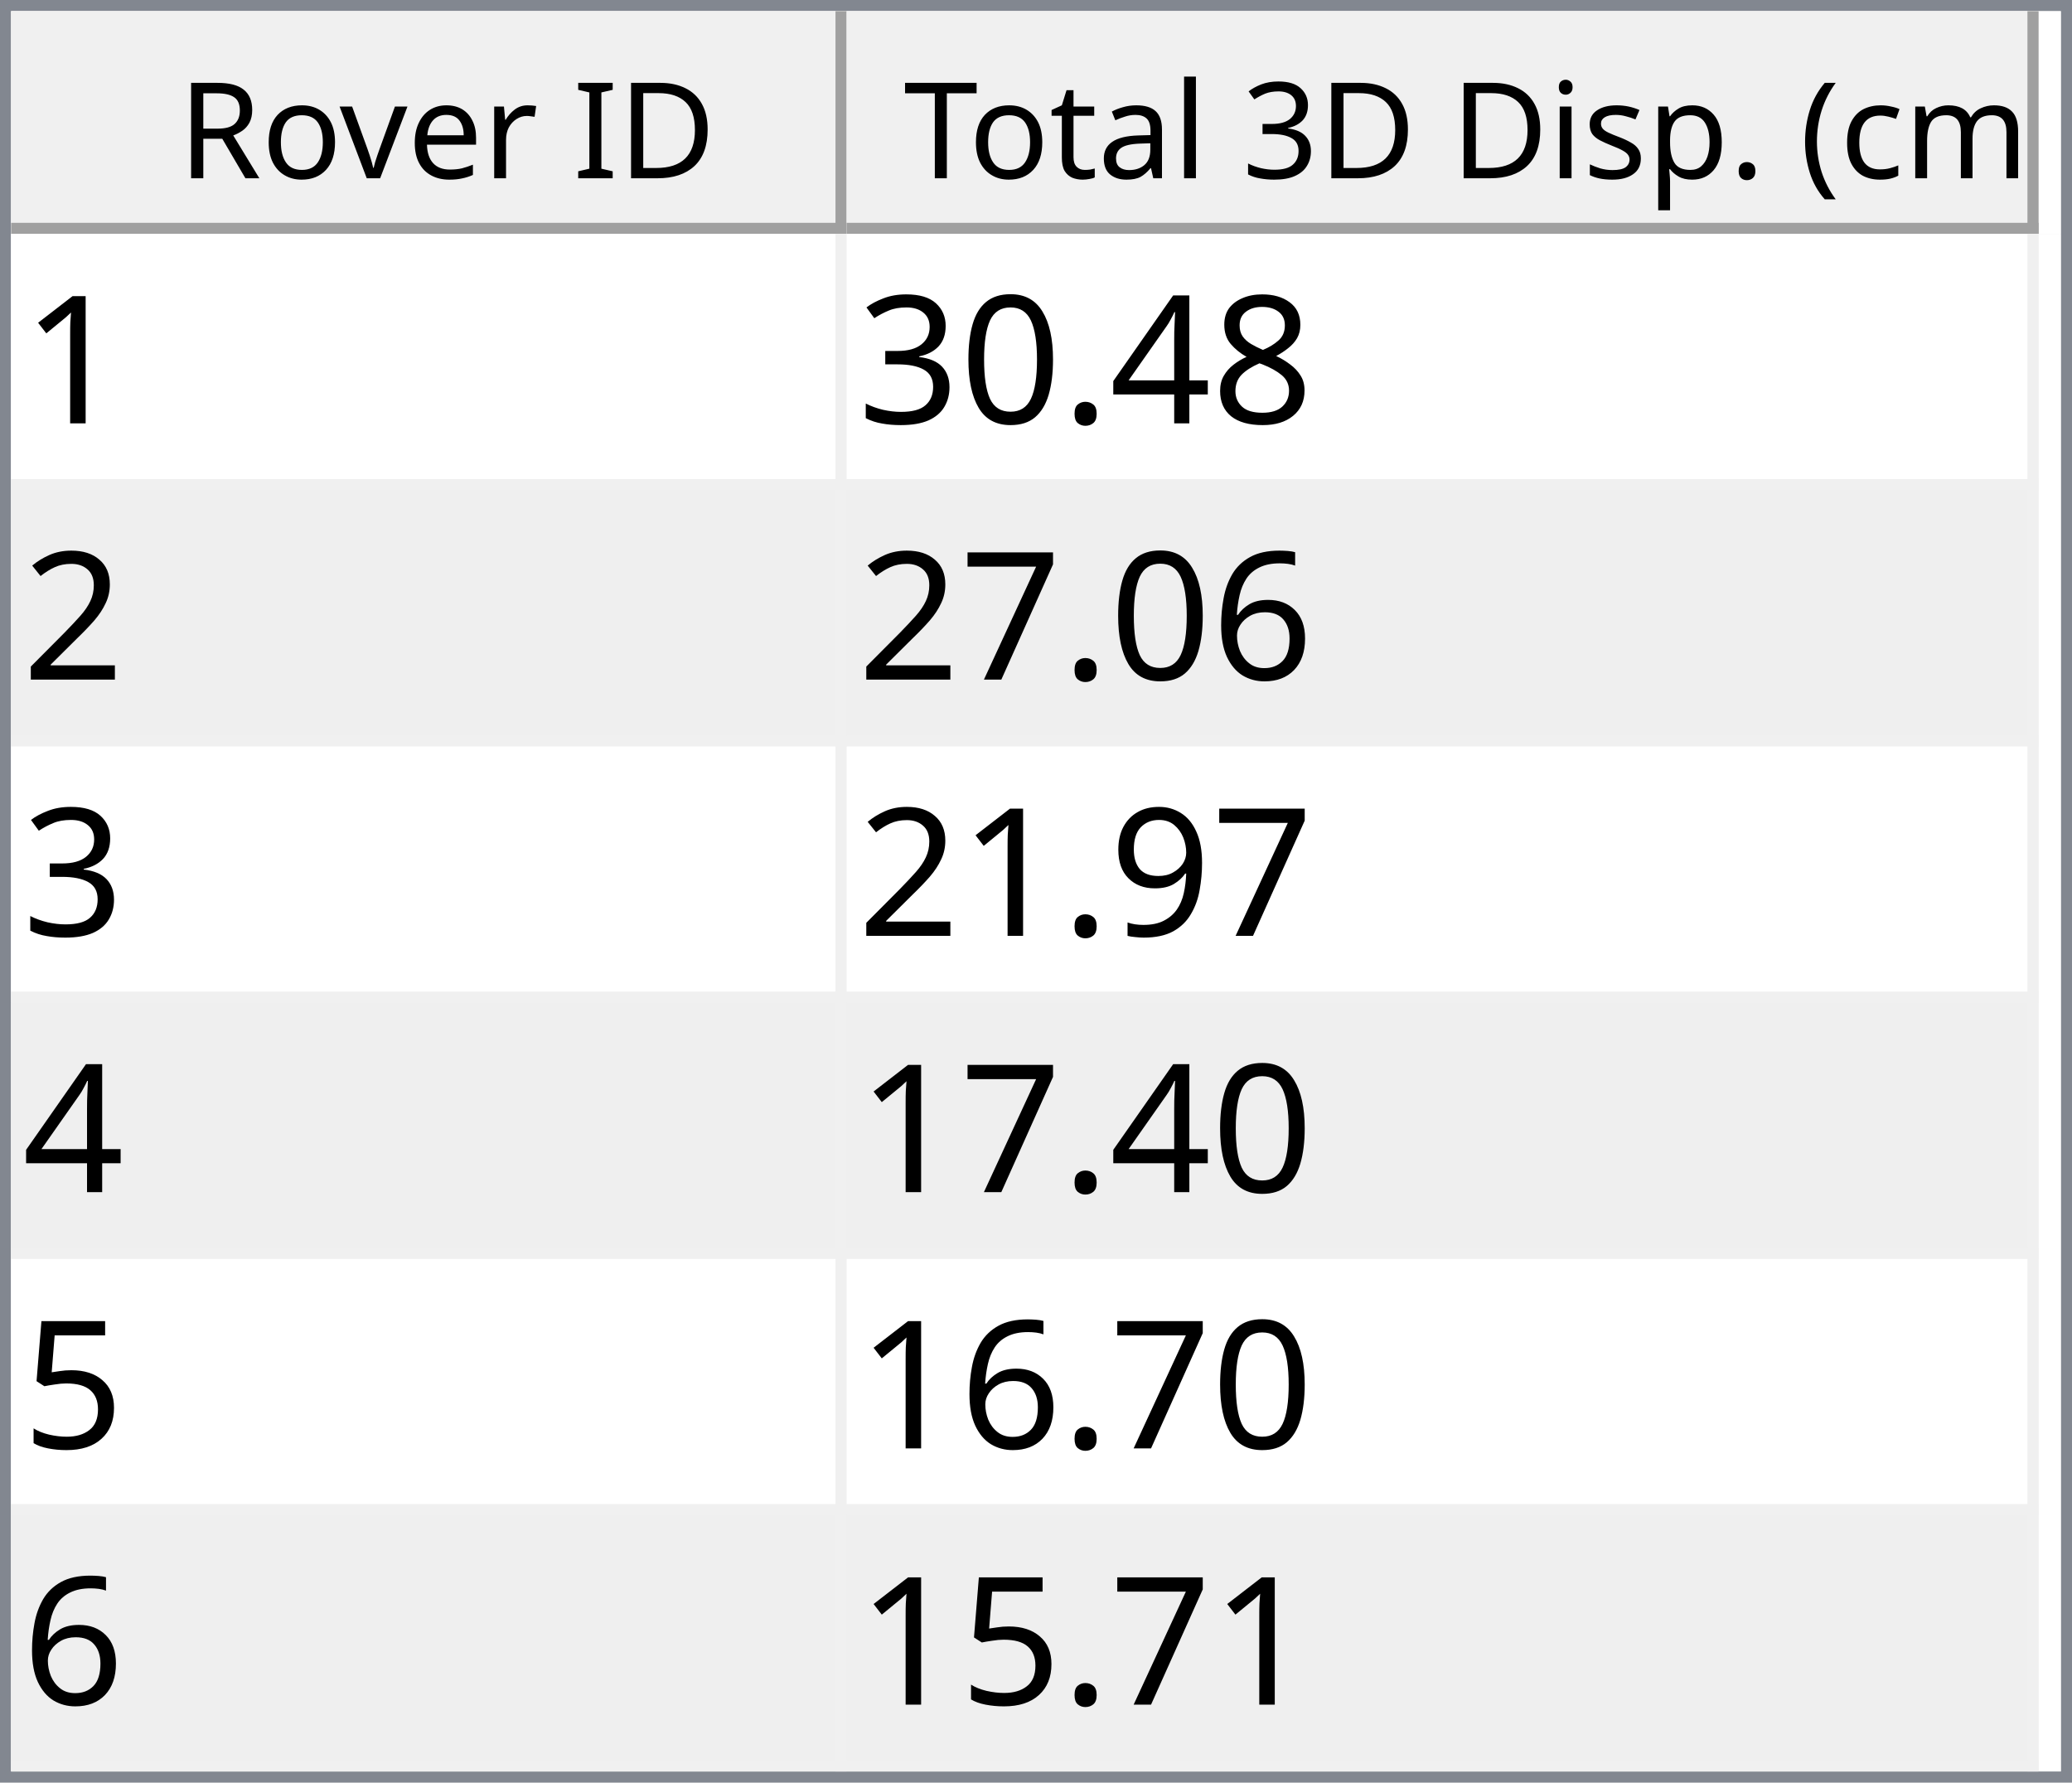
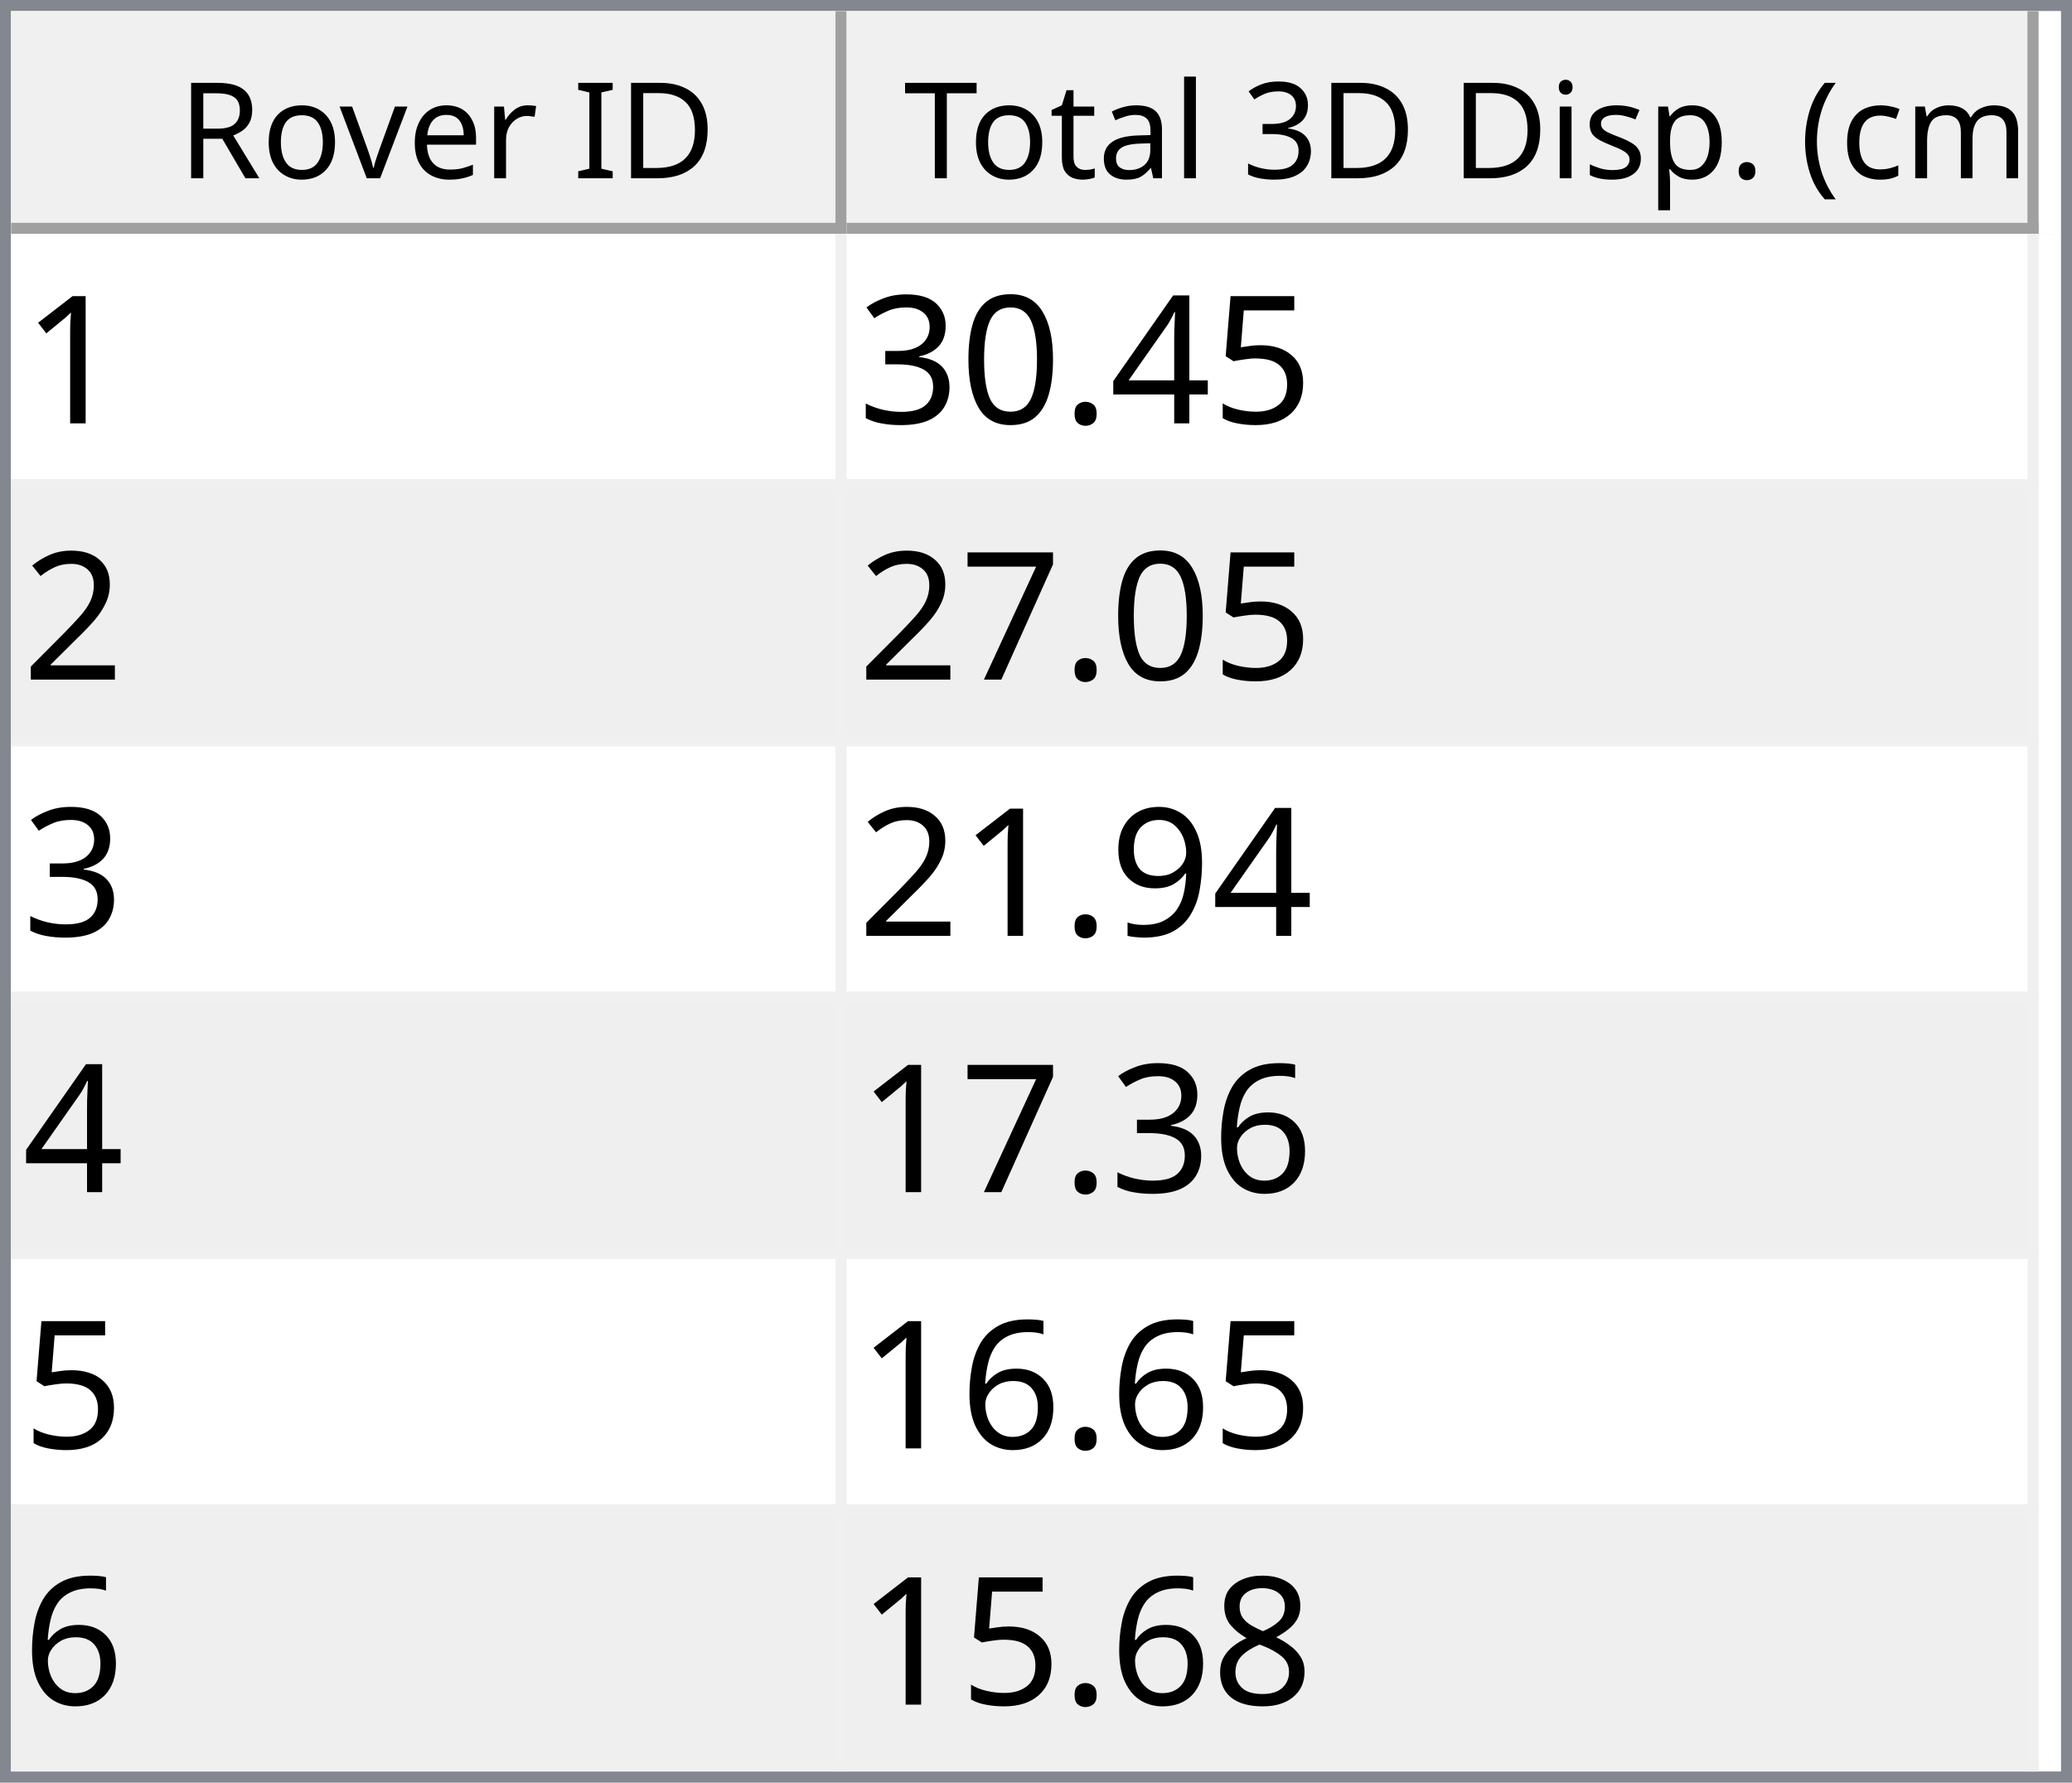
<svg xmlns="http://www.w3.org/2000/svg" style="fill-opacity:1; color-rendering:auto; color-interpolation:auto; text-rendering:auto; stroke:black; stroke-linecap:square; stroke-miterlimit:10; shape-rendering:auto; stroke-opacity:1; fill:black; stroke-dasharray:none; font-weight:normal; stroke-width:1; font-family:'Dialog'; font-style:normal; stroke-linejoin:miter; font-size:12px; stroke-dashoffset:0; image-rendering:auto;" width="186" height="160">
  <defs id="genericDefs" />
  <g>
    <defs id="defs1">
      <clipPath clipPathUnits="userSpaceOnUse" id="clipPath1">
        <path d="M0 0 L186 0 L186 160 L0 160 L0 0 Z" />
      </clipPath>
      <clipPath clipPathUnits="userSpaceOnUse" id="clipPath2">
        <path d="M0 0 L0 160 L186 160 L186 0 Z" />
      </clipPath>
      <clipPath clipPathUnits="userSpaceOnUse" id="clipPath3">
        <path d="M0 0 L0 20 L184 20 L184 0 Z" />
      </clipPath>
      <clipPath clipPathUnits="userSpaceOnUse" id="clipPath4">
        <path d="M0 0 L0 20 L75 20 L75 0 Z" />
      </clipPath>
      <clipPath clipPathUnits="userSpaceOnUse" id="clipPath5">
        <path d="M1 1 L1 19 L74 19 L74 1 Z" />
      </clipPath>
      <clipPath clipPathUnits="userSpaceOnUse" id="clipPath6">
        <path d="M0 0 L0 18 L73 18 L73 0 Z" />
      </clipPath>
      <clipPath clipPathUnits="userSpaceOnUse" id="clipPath7">
        <path d="M-0.5 -0.5 L-0.5 19.5 L74.5 19.5 L74.5 -0.5 Z" />
      </clipPath>
      <clipPath clipPathUnits="userSpaceOnUse" id="clipPath8">
        <path d="M0 0 L0 20 L107 20 L107 0 Z" />
      </clipPath>
      <clipPath clipPathUnits="userSpaceOnUse" id="clipPath9">
        <path d="M1 1 L1 19 L106 19 L106 1 Z" />
      </clipPath>
      <clipPath clipPathUnits="userSpaceOnUse" id="clipPath10">
        <path d="M0 0 L0 18 L105 18 L105 0 Z" />
      </clipPath>
      <clipPath clipPathUnits="userSpaceOnUse" id="clipPath11">
        <path d="M-0.5 -0.5 L-0.5 19.5 L106.5 19.5 L106.5 -0.5 Z" />
      </clipPath>
      <clipPath clipPathUnits="userSpaceOnUse" id="clipPath12">
        <path d="M0 0 L0 138 L184 138 L184 0 Z" />
      </clipPath>
      <clipPath clipPathUnits="userSpaceOnUse" id="clipPath13">
        <path d="M0 0 L0 138 L182 138 L182 0 Z" />
      </clipPath>
      <clipPath clipPathUnits="userSpaceOnUse" id="clipPath14">
        <path d="M-0.5 -0.5 L-0.5 137.5 L181.5 137.5 L181.5 -0.5 Z" />
      </clipPath>
      <clipPath clipPathUnits="userSpaceOnUse" id="clipPath15">
        <path d="M0 0 L0 22 L74 22 L74 0 Z" />
      </clipPath>
      <clipPath clipPathUnits="userSpaceOnUse" id="clipPath16">
        <path d="M0 0 L0 22 L106 22 L106 0 Z" />
      </clipPath>
      <font horiz-adv-x="64.551" id="font1">
        <font-face ascent="107.91" descent="25.098" units-per-em="100" style="font-style:normal; font-family:Segoe UI; font-weight:normal;" />
        <missing-glyph horiz-adv-x="64.551" d="M8.109 0 L8.109 68.266 L56.453 68.266 L56.453 0 L8.109 0 ZM15.328 7.234 L49.219 7.234 L49.219 61.031 L15.328 61.031 L15.328 7.234 Z" />
        <glyph unicode="D" horiz-adv-x="70.117" d="M9.188 0 L9.188 70.016 L28.516 70.016 Q65.531 70.016 65.531 35.891 Q65.531 19.672 55.25 9.836 Q44.969 0 27.734 0 L9.188 0 ZM17.391 62.594 L17.391 7.422 L27.828 7.422 Q41.609 7.422 49.273 14.797 Q56.938 22.172 56.938 35.688 Q56.938 62.594 28.328 62.594 L17.391 62.594 Z" />
        <glyph unicode="I" horiz-adv-x="26.611" d="M17.391 0 L9.188 0 L9.188 70.016 L17.391 70.016 L17.391 0 Z" />
        <glyph unicode=" " horiz-adv-x="27.393" d="" />
        <glyph unicode="r" horiz-adv-x="34.766" d="M34.188 41.891 Q32.078 43.5 28.125 43.5 Q23 43.5 19.555 38.672 Q16.109 33.844 16.109 25.484 L16.109 0 L8.109 0 L8.109 50 L16.109 50 L16.109 39.703 L16.312 39.703 Q18.016 44.969 21.531 47.922 Q25.047 50.875 29.391 50.875 Q32.516 50.875 34.188 50.203 L34.188 41.891 Z" />
        <glyph unicode="e" horiz-adv-x="52.295" d="M48.297 23 L12.984 23 Q13.188 14.656 17.484 10.109 Q21.781 5.562 29.297 5.562 Q37.75 5.562 44.828 11.141 L44.828 3.609 Q38.234 -1.172 27.391 -1.172 Q16.797 -1.172 10.742 5.641 Q4.688 12.453 4.688 24.812 Q4.688 36.469 11.305 43.82 Q17.922 51.172 27.734 51.172 Q37.547 51.172 42.922 44.828 Q48.297 38.484 48.297 27.203 L48.297 23 ZM40.094 29.781 Q40.047 36.719 36.75 40.578 Q33.453 44.438 27.594 44.438 Q21.922 44.438 17.969 40.383 Q14.016 36.328 13.094 29.781 L40.094 29.781 Z" />
        <glyph unicode="v" horiz-adv-x="47.9" d="M47.406 50 L27.484 0 L19.625 0 L0.688 50 L9.469 50 L22.172 13.672 Q23.578 9.672 23.922 6.688 L24.125 6.688 Q24.609 10.453 25.688 13.484 L38.969 50 L47.406 50 Z" />
        <glyph unicode="o" horiz-adv-x="58.594" d="M29 -1.172 Q17.922 -1.172 11.305 5.836 Q4.688 12.844 4.688 24.422 Q4.688 37.016 11.57 44.094 Q18.453 51.172 30.172 51.172 Q41.359 51.172 47.633 44.289 Q53.906 37.406 53.906 25.203 Q53.906 13.234 47.141 6.031 Q40.375 -1.172 29 -1.172 ZM29.594 44.438 Q21.875 44.438 17.383 39.188 Q12.891 33.938 12.891 24.703 Q12.891 15.828 17.43 10.695 Q21.969 5.562 29.594 5.562 Q37.359 5.562 41.531 10.594 Q45.703 15.625 45.703 24.906 Q45.703 34.281 41.531 39.359 Q37.359 44.438 29.594 44.438 Z" />
        <glyph unicode="R" horiz-adv-x="59.814" d="M59.375 0 L49.609 0 L37.891 19.625 Q36.281 22.359 34.766 24.289 Q33.25 26.219 31.664 27.438 Q30.078 28.656 28.25 29.219 Q26.422 29.781 24.125 29.781 L17.391 29.781 L17.391 0 L9.188 0 L9.188 70.016 L30.078 70.016 Q34.672 70.016 38.555 68.867 Q42.438 67.719 45.289 65.375 Q48.141 63.031 49.758 59.547 Q51.375 56.062 51.375 51.375 Q51.375 47.703 50.273 44.656 Q49.172 41.609 47.148 39.211 Q45.125 36.812 42.266 35.133 Q39.406 33.453 35.844 32.516 L35.844 32.328 Q37.594 31.547 38.891 30.547 Q40.188 29.547 41.359 28.18 Q42.531 26.812 43.68 25.078 Q44.828 23.344 46.234 21.047 L59.375 0 ZM17.391 62.594 L17.391 37.203 L28.516 37.203 Q31.594 37.203 34.203 38.133 Q36.812 39.062 38.719 40.797 Q40.625 42.531 41.703 45.047 Q42.781 47.562 42.781 50.688 Q42.781 56.297 39.141 59.445 Q35.5 62.594 28.609 62.594 L17.391 62.594 Z" />
        <glyph unicode=")" horiz-adv-x="30.176" d="M8.297 -15.922 L1.172 -15.922 Q16.406 2.344 16.406 26.812 Q16.406 51.469 1.078 70.016 L8.297 70.016 Q23.531 52.156 23.531 26.703 Q23.531 1.375 8.297 -15.922 Z" />
        <glyph unicode="m" horiz-adv-x="86.133" d="M79.109 0 L71.094 0 L71.094 28.719 Q71.094 37.016 68.531 40.727 Q65.969 44.438 59.906 44.438 Q54.781 44.438 51.195 39.75 Q47.609 35.062 47.609 28.516 L47.609 0 L39.594 0 L39.594 29.688 Q39.594 44.438 28.219 44.438 Q22.953 44.438 19.531 40.016 Q16.109 35.594 16.109 28.516 L16.109 0 L8.109 0 L8.109 50 L16.109 50 L16.109 42.094 L16.312 42.094 Q21.625 51.172 31.844 51.172 Q36.969 51.172 40.773 48.312 Q44.578 45.453 46 40.828 Q51.562 51.172 62.594 51.172 Q79.109 51.172 79.109 30.812 L79.109 0 Z" />
        <glyph unicode="c" horiz-adv-x="46.191" d="M42.188 2.297 Q36.422 -1.172 28.516 -1.172 Q17.828 -1.172 11.258 5.789 Q4.688 12.75 4.688 23.828 Q4.688 36.188 11.766 43.68 Q18.844 51.172 30.672 51.172 Q37.25 51.172 42.281 48.734 L42.281 40.531 Q36.719 44.438 30.375 44.438 Q22.703 44.438 17.797 38.945 Q12.891 33.453 12.891 24.516 Q12.891 15.719 17.508 10.641 Q22.125 5.562 29.891 5.562 Q36.422 5.562 42.188 9.906 L42.188 2.297 Z" />
        <glyph unicode="(" horiz-adv-x="30.176" d="M29.109 -15.922 L21.969 -15.922 Q6.844 1.375 6.844 26.703 Q6.844 52.156 21.969 70.016 L29.203 70.016 Q13.875 51.469 13.875 26.812 Q13.875 2.344 29.109 -15.922 Z" />
        <glyph unicode="." horiz-adv-x="21.68" d="M10.891 -1.078 Q8.641 -1.078 7.055 0.539 Q5.469 2.156 5.469 4.391 Q5.469 6.641 7.055 8.273 Q8.641 9.906 10.891 9.906 Q13.188 9.906 14.797 8.273 Q16.406 6.641 16.406 4.391 Q16.406 2.156 14.797 0.539 Q13.188 -1.078 10.891 -1.078 Z" />
        <glyph unicode="p" horiz-adv-x="58.789" d="M16.312 7.234 L16.109 7.234 L16.109 -23 L8.109 -23 L8.109 50 L16.109 50 L16.109 41.219 L16.312 41.219 Q22.219 51.172 33.594 51.172 Q43.266 51.172 48.688 44.461 Q54.109 37.75 54.109 26.469 Q54.109 13.922 48 6.375 Q41.891 -1.172 31.297 -1.172 Q21.578 -1.172 16.312 7.234 ZM16.109 27.391 L16.109 20.406 Q16.109 14.203 20.141 9.883 Q24.172 5.562 30.375 5.562 Q37.641 5.562 41.773 11.133 Q45.906 16.703 45.906 26.609 Q45.906 34.969 42.047 39.703 Q38.188 44.438 31.594 44.438 Q24.609 44.438 20.359 39.578 Q16.109 34.719 16.109 27.391 Z" />
        <glyph unicode="s" horiz-adv-x="42.432" d="M5.078 1.812 L5.078 10.406 Q11.625 5.562 19.484 5.562 Q30.031 5.562 30.031 12.594 Q30.031 14.594 29.125 15.992 Q28.219 17.391 26.68 18.461 Q25.141 19.531 23.07 20.383 Q21 21.234 18.609 22.172 Q15.281 23.484 12.766 24.828 Q10.25 26.172 8.57 27.859 Q6.891 29.547 6.031 31.695 Q5.172 33.844 5.172 36.719 Q5.172 40.234 6.789 42.945 Q8.406 45.656 11.086 47.484 Q13.766 49.312 17.211 50.242 Q20.656 51.172 24.312 51.172 Q30.812 51.172 35.938 48.922 L35.938 40.828 Q30.422 44.438 23.25 44.438 Q21 44.438 19.195 43.922 Q17.391 43.406 16.094 42.477 Q14.797 41.547 14.086 40.258 Q13.375 38.969 13.375 37.406 Q13.375 35.453 14.086 34.133 Q14.797 32.812 16.164 31.789 Q17.531 30.766 19.484 29.938 Q21.438 29.109 23.922 28.125 Q27.25 26.859 29.883 25.516 Q32.516 24.172 34.375 22.484 Q36.234 20.797 37.234 18.602 Q38.234 16.406 38.234 13.375 Q38.234 9.672 36.602 6.938 Q34.969 4.203 32.234 2.398 Q29.5 0.594 25.93 -0.289 Q22.359 -1.172 18.453 -1.172 Q10.75 -1.172 5.078 1.812 Z" />
        <glyph unicode="i" horiz-adv-x="24.219" d="M12.203 62.703 Q10.062 62.703 8.547 64.164 Q7.031 65.625 7.031 67.875 Q7.031 70.125 8.547 71.609 Q10.062 73.094 12.203 73.094 Q14.406 73.094 15.945 71.609 Q17.484 70.125 17.484 67.875 Q17.484 65.719 15.945 64.211 Q14.406 62.703 12.203 62.703 ZM16.109 0 L8.109 0 L8.109 50 L16.109 50 L16.109 0 Z" />
        <glyph unicode="3" horiz-adv-x="53.906" d="M46.531 19.828 Q46.531 15.094 44.75 11.211 Q42.969 7.328 39.719 4.57 Q36.469 1.812 31.93 0.297 Q27.391 -1.219 21.922 -1.219 Q11.922 -1.219 6 2.594 L6 11.188 Q13.094 5.609 22.219 5.609 Q25.875 5.609 28.828 6.539 Q31.781 7.469 33.906 9.227 Q36.031 10.984 37.18 13.477 Q38.328 15.969 38.328 19.094 Q38.328 32.812 18.797 32.812 L12.984 32.812 L12.984 39.594 L18.5 39.594 Q35.797 39.594 35.797 52.484 Q35.797 64.406 22.609 64.406 Q15.188 64.406 8.688 59.422 L8.688 67.188 Q15.375 71.188 24.609 71.188 Q29 71.188 32.57 69.969 Q36.141 68.75 38.68 66.555 Q41.219 64.359 42.609 61.281 Q44 58.203 44 54.5 Q44 40.672 30.031 36.719 L30.031 36.531 Q33.594 36.141 36.625 34.797 Q39.656 33.453 41.852 31.305 Q44.047 29.156 45.289 26.25 Q46.531 23.344 46.531 19.828 Z" />
        <glyph unicode="l" horiz-adv-x="24.219" d="M16.109 0 L8.109 0 L8.109 74.031 L16.109 74.031 L16.109 0 Z" />
        <glyph unicode="a" horiz-adv-x="50.879" d="M43.891 0 L35.891 0 L35.891 7.812 L35.688 7.812 Q30.469 -1.172 20.312 -1.172 Q12.844 -1.172 8.617 2.781 Q4.391 6.734 4.391 13.281 Q4.391 27.297 20.906 29.594 L35.891 31.688 Q35.891 44.438 25.594 44.438 Q16.547 44.438 9.281 38.281 L9.281 46.484 Q16.656 51.172 26.266 51.172 Q43.891 51.172 43.891 32.516 L43.891 0 ZM35.891 25.297 L23.828 23.641 Q18.266 22.859 15.43 20.875 Q12.594 18.891 12.594 13.875 Q12.594 10.203 15.211 7.883 Q17.828 5.562 22.172 5.562 Q28.125 5.562 32.008 9.742 Q35.891 13.922 35.891 20.312 L35.891 25.297 Z" />
        <glyph unicode="t" horiz-adv-x="33.887" d="M31.297 0.484 Q28.469 -1.078 23.828 -1.078 Q10.688 -1.078 10.688 13.578 L10.688 43.172 L2.094 43.172 L2.094 50 L10.688 50 L10.688 62.203 L18.703 64.797 L18.703 50 L31.297 50 L31.297 43.172 L18.703 43.172 L18.703 14.984 Q18.703 9.969 20.414 7.82 Q22.125 5.672 26.078 5.672 Q29.109 5.672 31.297 7.328 L31.297 0.484 Z" />
        <glyph unicode="T" horiz-adv-x="52.393" d="M50.594 62.594 L30.375 62.594 L30.375 0 L22.172 0 L22.172 62.594 L2 62.594 L2 70.016 L50.594 70.016 L50.594 62.594 Z" />
      </font>
      <font horiz-adv-x="75.0" id="font2">
        <font-face ascent="100.537" descent="21.973" units-per-em="100" style="font-style:normal; font-family:sans-serif; font-weight:normal;" />
        <missing-glyph horiz-adv-x="75.0" d="M12.5 0 L12.5 62.5 L62.5 62.5 L62.5 0 L12.5 0 ZM14.062 1.562 L60.938 1.562 L60.938 60.938 L14.062 60.938 L14.062 1.562 Z" />
        <glyph unicode="1" horiz-adv-x="55.615" d="M37.25 0 L28.469 0 L28.469 56 Q25.297 52.984 20.141 49.953 Q14.984 46.922 10.891 45.406 L10.891 53.906 Q18.266 57.375 23.781 62.305 Q29.297 67.234 31.594 71.875 L37.25 71.875 L37.25 0 Z" />
-         <glyph unicode="8" horiz-adv-x="55.615" d="M17.672 38.812 Q12.203 40.828 9.57 44.539 Q6.938 48.25 6.938 53.422 Q6.938 61.234 12.555 66.555 Q18.172 71.875 27.484 71.875 Q36.859 71.875 42.578 66.43 Q48.297 60.984 48.297 53.172 Q48.297 48.188 45.68 44.508 Q43.062 40.828 37.75 38.812 Q44.344 36.672 47.781 31.883 Q51.219 27.094 51.219 20.453 Q51.219 11.281 44.727 5.031 Q38.234 -1.219 27.641 -1.219 Q17.047 -1.219 10.547 5.055 Q4.047 11.328 4.047 20.703 Q4.047 27.688 7.594 32.398 Q11.141 37.109 17.672 38.812 ZM15.922 53.719 Q15.922 48.641 19.195 45.414 Q22.469 42.188 27.688 42.188 Q32.766 42.188 36.016 45.383 Q39.266 48.578 39.266 53.219 Q39.266 58.062 35.914 61.359 Q32.562 64.656 27.594 64.656 Q22.562 64.656 19.242 61.43 Q15.922 58.203 15.922 53.719 ZM13.094 20.656 Q13.094 16.891 14.875 13.375 Q16.656 9.859 20.172 7.93 Q23.688 6 27.734 6 Q34.031 6 38.133 10.055 Q42.234 14.109 42.234 20.359 Q42.234 26.703 38.016 30.859 Q33.797 35.016 27.438 35.016 Q21.234 35.016 17.164 30.914 Q13.094 26.812 13.094 20.656 Z" />
+         <glyph unicode="5" horiz-adv-x="55.615" d="M4.156 18.75 L13.375 19.531 Q14.406 12.797 18.141 9.398 Q21.875 6 27.156 6 Q33.5 6 37.891 10.789 Q42.281 15.578 42.281 23.484 Q42.281 31 38.062 35.352 Q33.844 39.703 27 39.703 Q22.75 39.703 19.336 37.773 Q15.922 35.844 13.969 32.766 L5.719 33.844 L12.641 70.609 L48.25 70.609 L48.25 62.203 L19.672 62.203 L15.828 42.969 Q22.266 47.469 29.344 47.469 Q38.719 47.469 45.164 40.969 Q51.609 34.469 51.609 24.266 Q51.609 14.547 45.953 7.469 Q39.062 -1.219 27.156 -1.219 Q17.391 -1.219 11.211 4.25 Q5.031 9.719 4.156 18.75 Z" />
        <glyph unicode="4" horiz-adv-x="55.615" d="M32.328 0 L32.328 17.141 L1.266 17.141 L1.266 25.203 L33.938 71.578 L41.109 71.578 L41.109 25.203 L50.781 25.203 L50.781 17.141 L41.109 17.141 L41.109 0 L32.328 0 ZM32.328 25.203 L32.328 57.469 L9.906 25.203 L32.328 25.203 Z" />
        <glyph unicode="." horiz-adv-x="27.783" d="M9.078 0 L9.078 10.016 L19.094 10.016 L19.094 0 L9.078 0 Z" />
        <glyph unicode="0" horiz-adv-x="55.615" d="M4.156 35.297 Q4.156 48 6.766 55.742 Q9.375 63.484 14.523 67.68 Q19.672 71.875 27.484 71.875 Q33.25 71.875 37.594 69.555 Q41.938 67.234 44.773 62.867 Q47.609 58.5 49.219 52.227 Q50.828 45.953 50.828 35.297 Q50.828 22.703 48.242 14.969 Q45.656 7.234 40.508 3.008 Q35.359 -1.219 27.484 -1.219 Q17.141 -1.219 11.234 6.203 Q4.156 15.141 4.156 35.297 ZM13.188 35.297 Q13.188 17.672 17.312 11.836 Q21.438 6 27.484 6 Q33.547 6 37.672 11.859 Q41.797 17.719 41.797 35.297 Q41.797 52.984 37.672 58.789 Q33.547 64.594 27.391 64.594 Q21.344 64.594 17.719 59.469 Q13.188 52.938 13.188 35.297 Z" />
        <glyph unicode="3" horiz-adv-x="55.615" d="M4.203 18.891 L12.984 20.062 Q14.5 12.594 18.141 9.297 Q21.781 6 27 6 Q33.203 6 37.477 10.297 Q41.75 14.594 41.75 20.953 Q41.75 27 37.797 30.93 Q33.844 34.859 27.734 34.859 Q25.25 34.859 21.531 33.891 L22.516 41.609 Q23.391 41.5 23.922 41.5 Q29.547 41.5 34.039 44.43 Q38.531 47.359 38.531 53.469 Q38.531 58.297 35.258 61.477 Q31.984 64.656 26.812 64.656 Q21.688 64.656 18.266 61.43 Q14.844 58.203 13.875 51.766 L5.078 53.328 Q6.688 62.156 12.398 67.016 Q18.109 71.875 26.609 71.875 Q32.469 71.875 37.398 69.359 Q42.328 66.844 44.945 62.5 Q47.562 58.156 47.562 53.266 Q47.562 48.641 45.07 44.828 Q42.578 41.016 37.703 38.766 Q44.047 37.312 47.562 32.695 Q51.078 28.078 51.078 21.141 Q51.078 11.766 44.242 5.25 Q37.406 -1.266 26.953 -1.266 Q17.531 -1.266 11.305 4.352 Q5.078 9.969 4.203 18.891 Z" />
        <glyph unicode="2" horiz-adv-x="55.615" d="M50.344 8.453 L50.344 0 L3.031 0 Q2.938 3.172 4.047 6.109 Q5.859 10.938 9.836 15.625 Q13.812 20.312 21.344 26.469 Q33.016 36.031 37.117 41.625 Q41.219 47.219 41.219 52.203 Q41.219 57.422 37.477 61.008 Q33.734 64.594 27.734 64.594 Q21.391 64.594 17.578 60.789 Q13.766 56.984 13.719 50.25 L4.688 51.172 Q5.609 61.281 11.664 66.578 Q17.719 71.875 27.938 71.875 Q38.234 71.875 44.242 66.164 Q50.25 60.453 50.25 52 Q50.25 47.703 48.492 43.555 Q46.734 39.406 42.656 34.812 Q38.578 30.219 29.109 22.219 Q21.188 15.578 18.945 13.211 Q16.703 10.844 15.234 8.453 L50.344 8.453 Z" />
-         <glyph unicode="6" horiz-adv-x="55.615" d="M49.75 54.047 L41.016 53.375 Q39.844 58.547 37.703 60.891 Q34.125 64.656 28.906 64.656 Q24.703 64.656 21.531 62.312 Q17.391 59.281 14.992 53.469 Q12.594 47.656 12.5 36.922 Q15.672 41.75 20.266 44.094 Q24.859 46.438 29.891 46.438 Q38.672 46.438 44.852 39.969 Q51.031 33.5 51.031 23.25 Q51.031 16.5 48.125 10.719 Q45.219 4.938 40.141 1.859 Q35.062 -1.219 28.609 -1.219 Q17.625 -1.219 10.695 6.859 Q3.766 14.938 3.766 33.5 Q3.766 54.25 11.422 63.672 Q18.109 71.875 29.438 71.875 Q37.891 71.875 43.289 67.141 Q48.688 62.406 49.75 54.047 ZM13.875 23.188 Q13.875 18.656 15.797 14.508 Q17.719 10.359 21.188 8.18 Q24.656 6 28.469 6 Q34.031 6 38.039 10.492 Q42.047 14.984 42.047 22.703 Q42.047 30.125 38.086 34.398 Q34.125 38.672 28.125 38.672 Q22.172 38.672 18.023 34.398 Q13.875 30.125 13.875 23.188 Z" />
        <glyph unicode="7" horiz-adv-x="55.615" d="M4.734 62.203 L4.734 70.656 L51.078 70.656 L51.078 63.812 Q44.234 56.547 37.523 44.484 Q30.812 32.422 27.156 19.672 Q24.516 10.688 23.781 0 L14.75 0 Q14.891 8.453 18.062 20.414 Q21.234 32.375 27.172 43.484 Q33.109 54.594 39.797 62.203 L4.734 62.203 Z" />
        <glyph unicode="9" horiz-adv-x="55.615" d="M5.469 16.547 L13.922 17.328 Q14.984 11.375 18.016 8.688 Q21.047 6 25.781 6 Q29.828 6 32.883 7.859 Q35.938 9.719 37.891 12.82 Q39.844 15.922 41.164 21.195 Q42.484 26.469 42.484 31.938 Q42.484 32.516 42.438 33.688 Q39.797 29.5 35.234 26.883 Q30.672 24.266 25.344 24.266 Q16.453 24.266 10.305 30.711 Q4.156 37.156 4.156 47.703 Q4.156 58.594 10.578 65.234 Q17 71.875 26.656 71.875 Q33.641 71.875 39.43 68.117 Q45.219 64.359 48.219 57.398 Q51.219 50.438 51.219 37.25 Q51.219 23.531 48.242 15.406 Q45.266 7.281 39.383 3.031 Q33.5 -1.219 25.594 -1.219 Q17.188 -1.219 11.867 3.445 Q6.547 8.109 5.469 16.547 ZM41.453 48.141 Q41.453 55.719 37.43 60.156 Q33.406 64.594 27.734 64.594 Q21.875 64.594 17.531 59.812 Q13.188 55.031 13.188 47.406 Q13.188 40.578 17.312 36.305 Q21.438 32.031 27.484 32.031 Q33.594 32.031 37.523 36.305 Q41.453 40.578 41.453 48.141 Z" />
-         <glyph unicode="5" horiz-adv-x="55.615" d="M4.156 18.75 L13.375 19.531 Q14.406 12.797 18.141 9.398 Q21.875 6 27.156 6 Q33.5 6 37.891 10.789 Q42.281 15.578 42.281 23.484 Q42.281 31 38.062 35.352 Q33.844 39.703 27 39.703 Q22.75 39.703 19.336 37.773 Q15.922 35.844 13.969 32.766 L5.719 33.844 L12.641 70.609 L48.25 70.609 L48.25 62.203 L19.672 62.203 L15.828 42.969 Q22.266 47.469 29.344 47.469 Q38.719 47.469 45.164 40.969 Q51.609 34.469 51.609 24.266 Q51.609 14.547 45.953 7.469 Q39.062 -1.219 27.156 -1.219 Q17.391 -1.219 11.211 4.25 Q5.031 9.719 4.156 18.75 Z" />
+         <glyph unicode="6" horiz-adv-x="55.615" d="M49.75 54.047 L41.016 53.375 Q39.844 58.547 37.703 60.891 Q34.125 64.656 28.906 64.656 Q24.703 64.656 21.531 62.312 Q17.391 59.281 14.992 53.469 Q12.594 47.656 12.5 36.922 Q15.672 41.75 20.266 44.094 Q24.859 46.438 29.891 46.438 Q38.672 46.438 44.852 39.969 Q51.031 33.5 51.031 23.25 Q51.031 16.5 48.125 10.719 Q45.219 4.938 40.141 1.859 Q35.062 -1.219 28.609 -1.219 Q17.625 -1.219 10.695 6.859 Q3.766 14.938 3.766 33.5 Q3.766 54.25 11.422 63.672 Q18.109 71.875 29.438 71.875 Q37.891 71.875 43.289 67.141 Q48.688 62.406 49.75 54.047 ZM13.875 23.188 Q13.875 18.656 15.797 14.508 Q17.719 10.359 21.188 8.18 Q24.656 6 28.469 6 Q34.031 6 38.039 10.492 Q42.047 14.984 42.047 22.703 Q42.047 30.125 38.086 34.398 Q34.125 38.672 28.125 38.672 Q22.172 38.672 18.023 34.398 Q13.875 30.125 13.875 23.188 Z" />
+         <glyph unicode="8" horiz-adv-x="55.615" d="M17.672 38.812 Q12.203 40.828 9.57 44.539 Q6.938 48.25 6.938 53.422 Q6.938 61.234 12.555 66.555 Q18.172 71.875 27.484 71.875 Q36.859 71.875 42.578 66.43 Q48.297 60.984 48.297 53.172 Q48.297 48.188 45.68 44.508 Q43.062 40.828 37.75 38.812 Q44.344 36.672 47.781 31.883 Q51.219 27.094 51.219 20.453 Q51.219 11.281 44.727 5.031 Q38.234 -1.219 27.641 -1.219 Q17.047 -1.219 10.547 5.055 Q4.047 11.328 4.047 20.703 Q4.047 27.688 7.594 32.398 Q11.141 37.109 17.672 38.812 ZM15.922 53.719 Q15.922 48.641 19.195 45.414 Q22.469 42.188 27.688 42.188 Q32.766 42.188 36.016 45.383 Q39.266 48.578 39.266 53.219 Q39.266 58.062 35.914 61.359 Q32.562 64.656 27.594 64.656 Q22.562 64.656 19.242 61.43 Q15.922 58.203 15.922 53.719 ZM13.094 20.656 Q13.094 16.891 14.875 13.375 Q16.656 9.859 20.172 7.93 Q23.688 6 27.734 6 Q34.031 6 38.133 10.055 Q42.234 14.109 42.234 20.359 Q42.234 26.703 38.016 30.859 Q33.797 35.016 27.438 35.016 Q21.234 35.016 17.164 30.914 Q13.094 26.812 13.094 20.656 Z" />
      </font>
    </defs>
    <g style="fill:white; stroke:white;">
      <rect x="0" y="0" width="186" style="clip-path:url(#clipPath1); stroke:none;" height="160" />
    </g>
    <g style="fill:white; text-rendering:optimizeSpeed; color-rendering:optimizeSpeed; image-rendering:optimizeSpeed; shape-rendering:crispEdges; stroke:white; color-interpolation:sRGB;">
      <rect x="0" width="186" height="160" y="0" style="stroke:none;" />
      <path style="stroke:none;" d="M0 160 L186 160 L186 0 L0 0 Z" />
    </g>
    <g style="fill:rgb(240,240,240); font-family:'Segoe UI'; stroke:rgb(240,240,240);">
      <rect x="0" y="0" width="186" style="clip-path:url(#clipPath2); stroke:none;" height="160" />
    </g>
    <g style="fill:rgb(130,135,144); font-family:'Segoe UI'; stroke:rgb(130,135,144);">
      <path d="M0 0 L186 0 L186 160 L0 160 L0 0 ZM1 1 L185 1 L185 159 L1 159 L1 1 Z" style="fill-rule:evenodd; clip-path:url(#clipPath2); stroke:none;" />
    </g>
    <g style="fill:white; font-family:'Segoe UI'; stroke:white;" transform="translate(1,1)">
      <rect x="0" y="0" width="184" style="clip-path:url(#clipPath3); stroke:none;" height="20" />
    </g>
    <g style="fill:rgb(240,240,240); font-family:'Segoe UI'; stroke:rgb(240,240,240);" transform="translate(1,1)">
      <rect x="0" y="0" width="75" style="clip-path:url(#clipPath4); stroke:none;" height="20" />
    </g>
    <g style="font-family:'Segoe UI';" transform="translate(2,2)">
      <text x="14" xml:space="preserve" y="14" style="clip-path:url(#clipPath6); stroke:none;">Rover ID</text>
    </g>
    <g style="fill:rgb(160,160,160); font-family:'Segoe UI'; stroke:rgb(160,160,160); stroke-linejoin:bevel;" transform="translate(1.5,1.5)">
      <line x1="74" x2="74" y1="0" style="fill:none; clip-path:url(#clipPath7);" y2="19" />
    </g>
    <g style="fill:rgb(160,160,160); font-family:'Segoe UI'; stroke:rgb(160,160,160); stroke-linejoin:bevel;" transform="matrix(1,0,0,1,1,1) translate(0.5,0.5)">
      <line x1="0" x2="74" y1="19" style="fill:none; clip-path:url(#clipPath7);" y2="19" />
    </g>
    <g style="fill:rgb(240,240,240); font-family:'Segoe UI'; stroke:rgb(240,240,240);" transform="translate(76,1)">
      <rect x="0" y="0" width="107" style="clip-path:url(#clipPath8); stroke:none;" height="20" />
    </g>
    <g style="font-family:'Segoe UI';" transform="translate(77,2)">
      <text x="1" xml:space="preserve" y="14" style="clip-path:url(#clipPath10); stroke:none;"> Total 3D Disp. (cm)</text>
    </g>
    <g style="fill:rgb(160,160,160); font-family:'Segoe UI'; stroke:rgb(160,160,160); stroke-linejoin:bevel;" transform="translate(76.5,1.5)">
      <line x1="106" x2="106" y1="0" style="fill:none; clip-path:url(#clipPath11);" y2="19" />
    </g>
    <g style="fill:rgb(160,160,160); font-family:'Segoe UI'; stroke:rgb(160,160,160); stroke-linejoin:bevel;" transform="matrix(1,0,0,1,76,1) translate(0.5,0.5)">
      <line x1="0" x2="106" y1="19" style="fill:none; clip-path:url(#clipPath11);" y2="19" />
    </g>
    <g style="fill:white; font-family:'Segoe UI'; stroke:white;" transform="translate(1,21)">
      <rect x="0" y="0" width="184" style="clip-path:url(#clipPath12); stroke:none;" height="138" />
    </g>
    <g style="fill:rgb(240,240,240); font-size:16px; font-family:sans-serif; stroke:rgb(240,240,240);" transform="translate(1,21)">
      <rect x="0" y="0" width="182" style="clip-path:url(#clipPath13); stroke:none;" height="138" />
      <line transform="translate(0.5,0.5)" x1="0" x2="181" y1="22" style="clip-path:url(#clipPath14); fill:none; stroke-linejoin:bevel;" y2="22" />
    </g>
    <g transform="matrix(1,0,0,1,1,21) translate(0.5,0.5)" style="fill:rgb(240,240,240); font-size:16px; font-family:sans-serif; stroke:rgb(240,240,240); stroke-linejoin:bevel;">
      <line x1="0" x2="181" y1="45" style="fill:none; clip-path:url(#clipPath14);" y2="45" />
    </g>
    <g transform="matrix(1,0,0,1,1,21) translate(0.5,0.5)" style="fill:rgb(240,240,240); font-size:16px; font-family:sans-serif; stroke:rgb(240,240,240); stroke-linejoin:bevel;">
      <line x1="0" x2="181" y1="68" style="fill:none; clip-path:url(#clipPath14);" y2="68" />
    </g>
    <g transform="matrix(1,0,0,1,1,21) translate(0.5,0.5)" style="fill:rgb(240,240,240); font-size:16px; font-family:sans-serif; stroke:rgb(240,240,240); stroke-linejoin:bevel;">
      <line x1="0" x2="181" y1="91" style="fill:none; clip-path:url(#clipPath14);" y2="91" />
    </g>
    <g transform="matrix(1,0,0,1,1,21) translate(0.5,0.5)" style="fill:rgb(240,240,240); font-size:16px; font-family:sans-serif; stroke:rgb(240,240,240); stroke-linejoin:bevel;">
      <line x1="0" x2="181" y1="114" style="fill:none; clip-path:url(#clipPath14);" y2="114" />
    </g>
    <g transform="matrix(1,0,0,1,1,21) translate(0.5,0.5)" style="fill:rgb(240,240,240); font-size:16px; font-family:sans-serif; stroke:rgb(240,240,240); stroke-linejoin:bevel;">
      <line x1="0" x2="181" y1="137" style="fill:none; clip-path:url(#clipPath14);" y2="137" />
    </g>
    <g transform="matrix(1,0,0,1,1,21) translate(0.5,0.5)" style="fill:rgb(240,240,240); font-size:16px; font-family:sans-serif; stroke:rgb(240,240,240); stroke-linejoin:bevel;">
      <line x1="74" x2="74" y1="0" style="fill:none; clip-path:url(#clipPath14);" y2="137" />
    </g>
    <g transform="matrix(1,0,0,1,1,21) translate(0.5,0.5)" style="fill:rgb(240,240,240); font-size:16px; font-family:sans-serif; stroke:rgb(240,240,240); stroke-linejoin:bevel;">
      <line x1="181" x2="181" y1="0" style="fill:none; clip-path:url(#clipPath14);" y2="137" />
    </g>
    <g style="fill:white; font-size:16px; font-family:sans-serif; stroke:white;" transform="matrix(1,0,0,1,1,21)">
      <rect x="0" y="0" width="74" style="clip-path:url(#clipPath15); stroke:none;" height="22" />
      <text x="1" y="17" style="fill:black; clip-path:url(#clipPath15); stroke:none;" xml:space="preserve">1</text>
    </g>
    <g style="fill:white; font-size:16px; font-family:sans-serif; stroke:white;" transform="matrix(1,0,0,1,1,21) translate(75,0)">
      <rect x="0" y="0" width="106" style="clip-path:url(#clipPath16); stroke:none;" height="22" />
-       <text x="1" y="17" style="fill:black; clip-path:url(#clipPath16); stroke:none;" xml:space="preserve">30.48</text>
+       <text x="1" y="17" style="fill:black; clip-path:url(#clipPath16); stroke:none;" xml:space="preserve">30.45</text>
    </g>
    <g style="fill:rgb(239,239,239); font-size:16px; font-family:sans-serif; stroke:rgb(239,239,239);" transform="matrix(1,0,0,1,1,21) translate(0,23)">
      <rect x="0" y="0" width="74" style="clip-path:url(#clipPath15); stroke:none;" height="22" />
      <text x="1" y="17" style="fill:black; clip-path:url(#clipPath15); stroke:none;" xml:space="preserve">2</text>
    </g>
    <g style="fill:rgb(239,239,239); font-size:16px; font-family:sans-serif; stroke:rgb(239,239,239);" transform="matrix(1,0,0,1,1,21) translate(75,23)">
      <rect x="0" y="0" width="106" style="clip-path:url(#clipPath16); stroke:none;" height="22" />
-       <text x="1" y="17" style="fill:black; clip-path:url(#clipPath16); stroke:none;" xml:space="preserve">27.06</text>
+       <text x="1" y="17" style="fill:black; clip-path:url(#clipPath16); stroke:none;" xml:space="preserve">27.05</text>
    </g>
    <g style="fill:white; font-size:16px; font-family:sans-serif; stroke:white;" transform="matrix(1,0,0,1,1,21) translate(0,46)">
      <rect x="0" y="0" width="74" style="clip-path:url(#clipPath15); stroke:none;" height="22" />
      <text x="1" y="17" style="fill:black; clip-path:url(#clipPath15); stroke:none;" xml:space="preserve">3</text>
    </g>
    <g style="fill:white; font-size:16px; font-family:sans-serif; stroke:white;" transform="matrix(1,0,0,1,1,21) translate(75,46)">
      <rect x="0" y="0" width="106" style="clip-path:url(#clipPath16); stroke:none;" height="22" />
-       <text x="1" y="17" style="fill:black; clip-path:url(#clipPath16); stroke:none;" xml:space="preserve">21.97</text>
+       <text x="1" y="17" style="fill:black; clip-path:url(#clipPath16); stroke:none;" xml:space="preserve">21.94</text>
    </g>
    <g style="fill:rgb(239,239,239); font-size:16px; font-family:sans-serif; stroke:rgb(239,239,239);" transform="matrix(1,0,0,1,1,21) translate(0,69)">
      <rect x="0" y="0" width="74" style="clip-path:url(#clipPath15); stroke:none;" height="22" />
      <text x="1" y="17" style="fill:black; clip-path:url(#clipPath15); stroke:none;" xml:space="preserve">4</text>
    </g>
    <g style="fill:rgb(239,239,239); font-size:16px; font-family:sans-serif; stroke:rgb(239,239,239);" transform="matrix(1,0,0,1,1,21) translate(75,69)">
      <rect x="0" y="0" width="106" style="clip-path:url(#clipPath16); stroke:none;" height="22" />
-       <text x="1" y="17" style="fill:black; clip-path:url(#clipPath16); stroke:none;" xml:space="preserve">17.40</text>
+       <text x="1" y="17" style="fill:black; clip-path:url(#clipPath16); stroke:none;" xml:space="preserve">17.36</text>
    </g>
    <g style="fill:white; font-size:16px; font-family:sans-serif; stroke:white;" transform="matrix(1,0,0,1,1,21) translate(0,92)">
      <rect x="0" y="0" width="74" style="clip-path:url(#clipPath15); stroke:none;" height="22" />
      <text x="1" y="17" style="fill:black; clip-path:url(#clipPath15); stroke:none;" xml:space="preserve">5</text>
    </g>
    <g style="fill:white; font-size:16px; font-family:sans-serif; stroke:white;" transform="matrix(1,0,0,1,1,21) translate(75,92)">
      <rect x="0" y="0" width="106" style="clip-path:url(#clipPath16); stroke:none;" height="22" />
-       <text x="1" y="17" style="fill:black; clip-path:url(#clipPath16); stroke:none;" xml:space="preserve">16.70</text>
+       <text x="1" y="17" style="fill:black; clip-path:url(#clipPath16); stroke:none;" xml:space="preserve">16.65</text>
    </g>
    <g style="fill:rgb(239,239,239); font-size:16px; font-family:sans-serif; stroke:rgb(239,239,239);" transform="matrix(1,0,0,1,1,21) translate(0,115)">
      <rect x="0" y="0" width="74" style="clip-path:url(#clipPath15); stroke:none;" height="22" />
      <text x="1" y="17" style="fill:black; clip-path:url(#clipPath15); stroke:none;" xml:space="preserve">6</text>
    </g>
    <g style="fill:rgb(239,239,239); font-size:16px; font-family:sans-serif; stroke:rgb(239,239,239);" transform="matrix(1,0,0,1,1,21) translate(75,115)">
      <rect x="0" y="0" width="106" style="clip-path:url(#clipPath16); stroke:none;" height="22" />
-       <text x="1" y="17" style="fill:black; clip-path:url(#clipPath16); stroke:none;" xml:space="preserve">15.71</text>
+       <text x="1" y="17" style="fill:black; clip-path:url(#clipPath16); stroke:none;" xml:space="preserve">15.68</text>
    </g>
  </g>
</svg>
